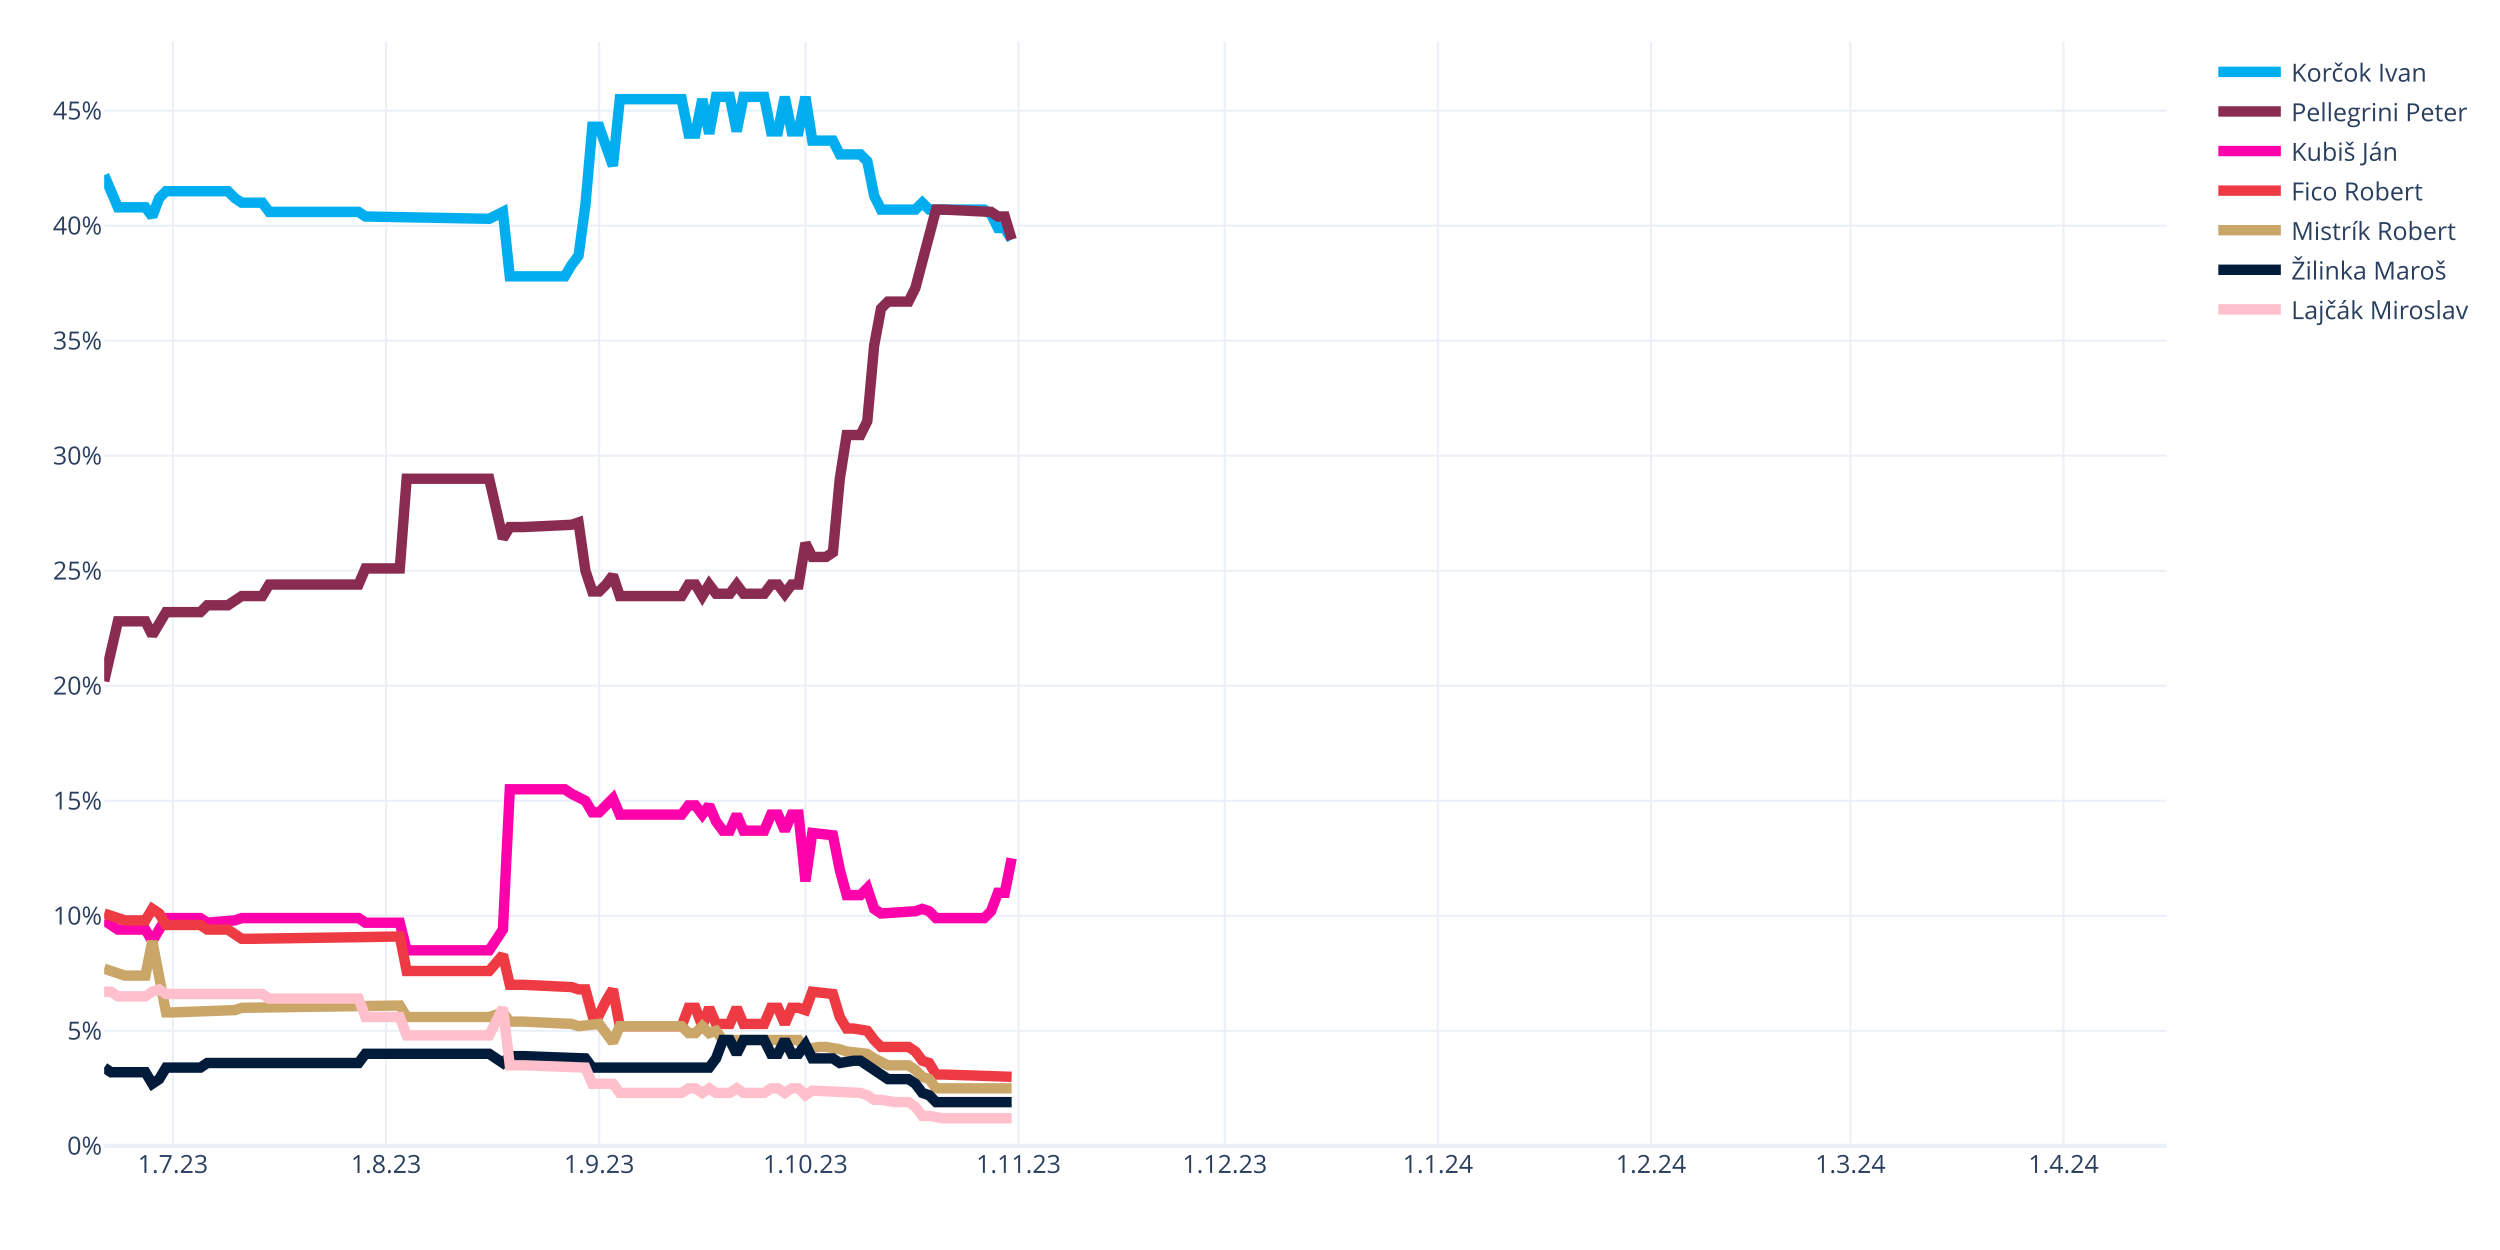
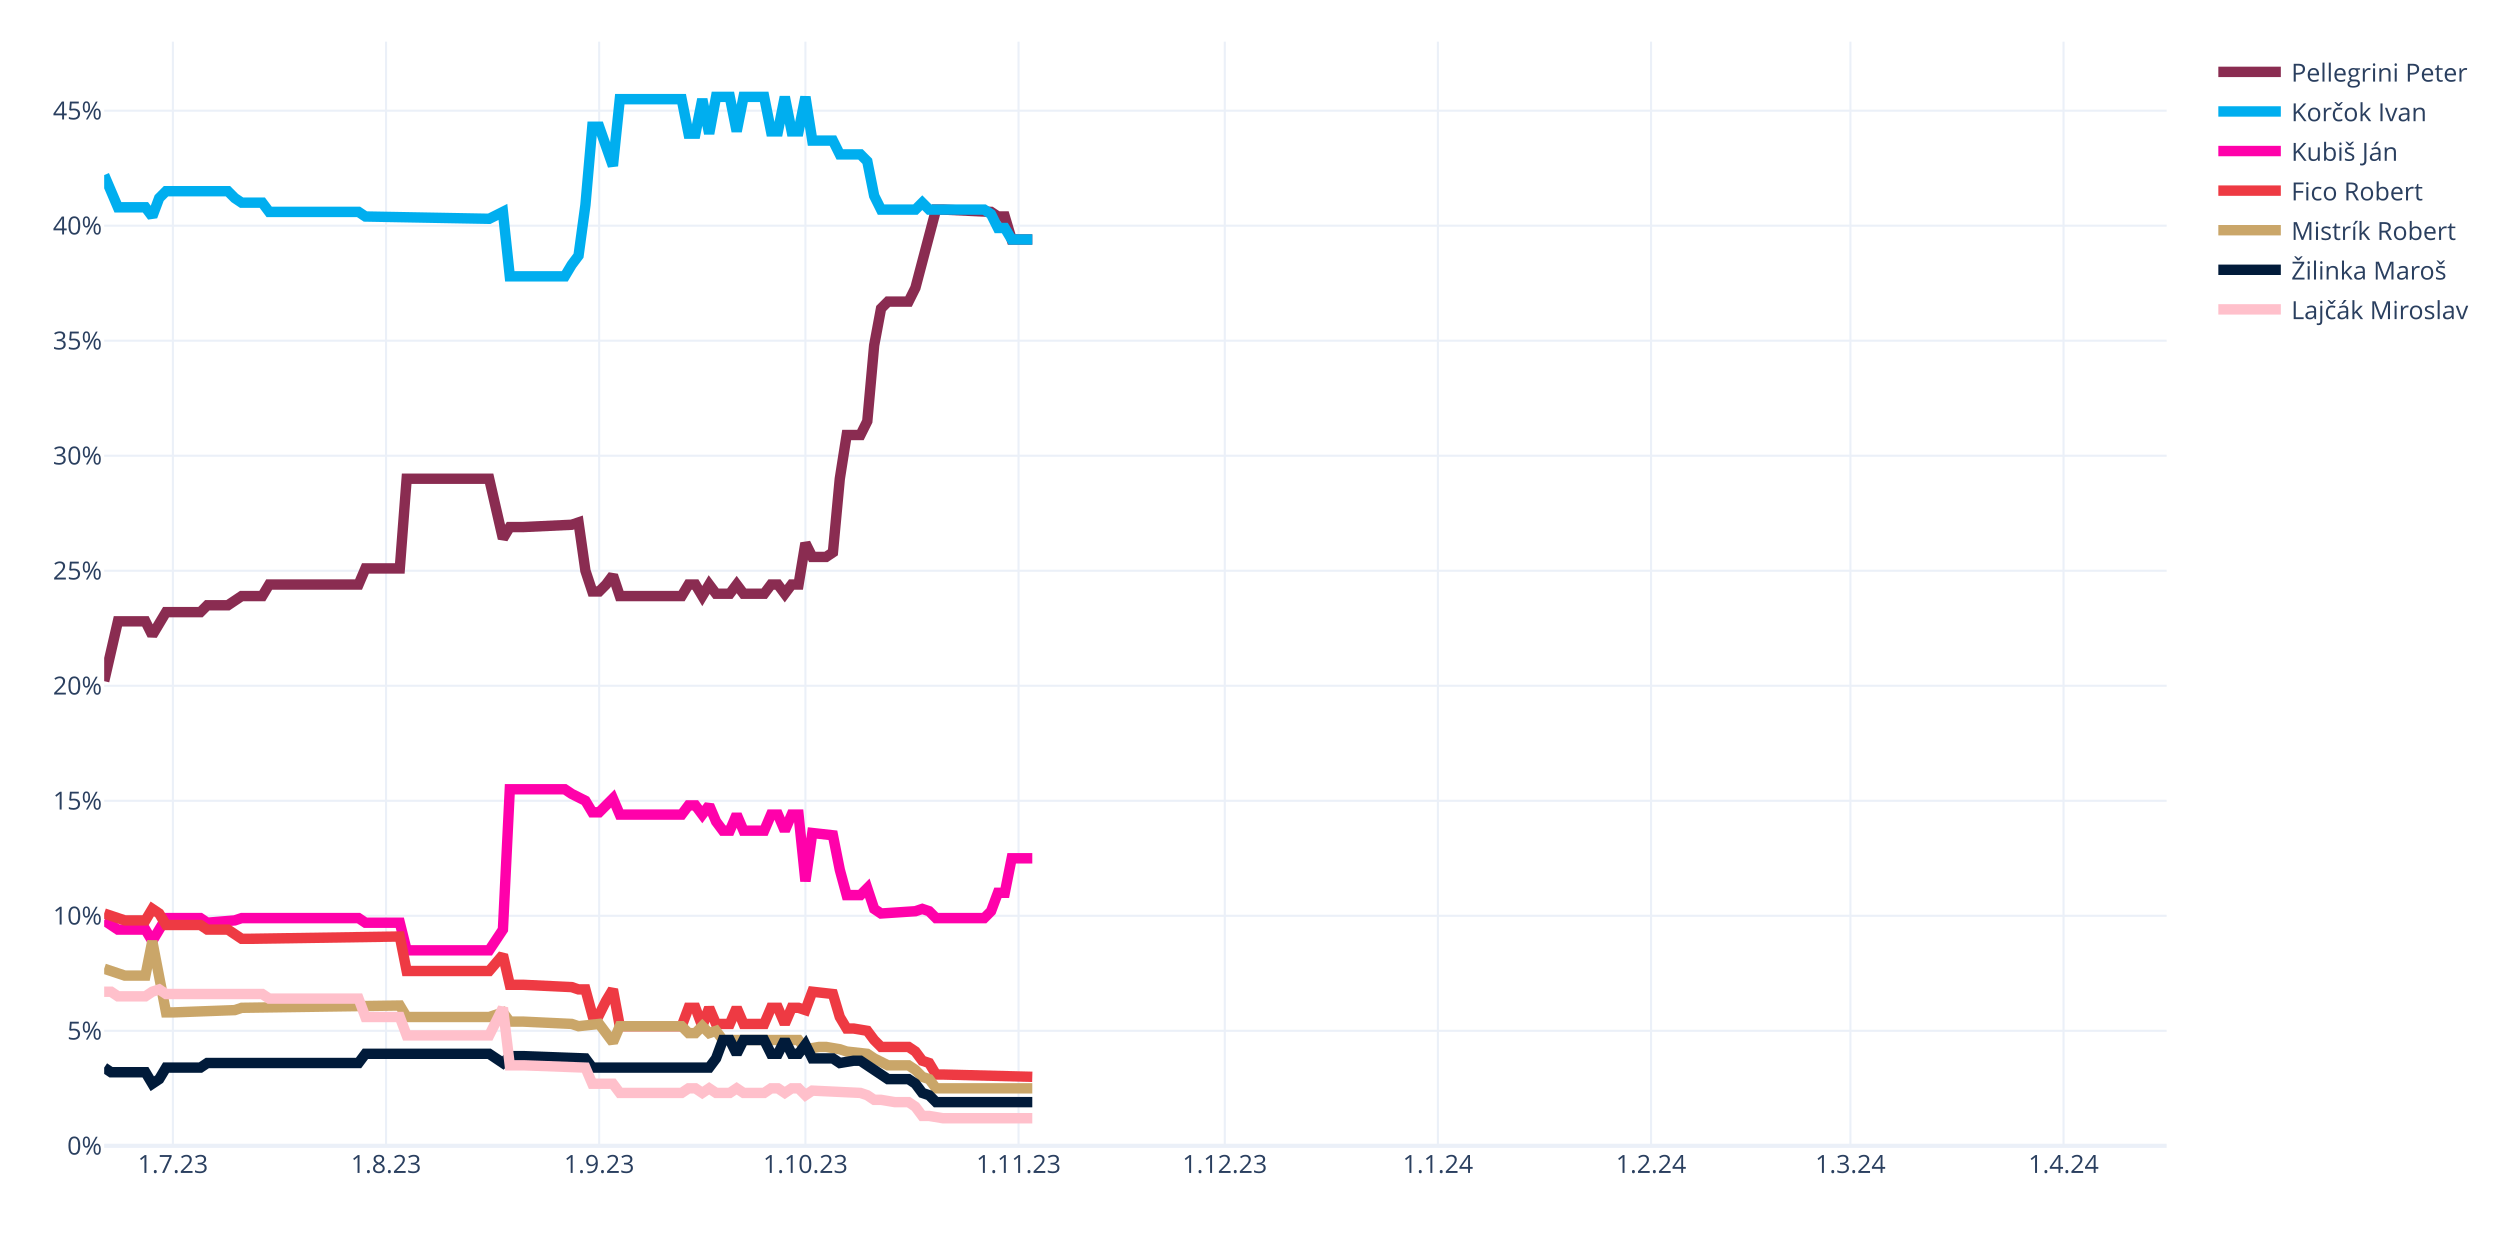
<svg xmlns="http://www.w3.org/2000/svg" class="main-svg" width="1200" height="600" style="" viewBox="0 0 1200 600">
  <rect x="0" y="0" width="1200" height="600" style="fill: rgb(255, 255, 255); fill-opacity: 1;" />
-   <defs id="defs-7340c8">
+   <defs id="defs-2d4efc">
    <g class="clips">
-       <clipPath id="clip7340c8xyplot" class="plotclip">
+       <clipPath id="clip2d4efcxyplot" class="plotclip">
        <rect width="990" height="530" />
      </clipPath>
-       <clipPath class="axesclip" id="clip7340c8x">
+       <clipPath class="axesclip" id="clip2d4efcx">
        <rect x="50" y="0" width="990" height="600" />
      </clipPath>
-       <clipPath class="axesclip" id="clip7340c8y">
+       <clipPath class="axesclip" id="clip2d4efcy">
        <rect x="0" y="20" width="1200" height="530" />
      </clipPath>
-       <clipPath class="axesclip" id="clip7340c8xy">
+       <clipPath class="axesclip" id="clip2d4efcxy">
        <rect x="50" y="20" width="990" height="530" />
      </clipPath>
    </g>
    <g class="gradients" />
    <g class="patterns" />
  </defs>
  <g class="bglayer" />
  <g class="layer-below">
    <g class="imagelayer" />
    <g class="shapelayer" />
  </g>
  <g class="cartesianlayer">
    <g class="subplot xy">
      <g class="layer-subplot">
        <g class="shapelayer" />
        <g class="imagelayer" />
      </g>
      <g class="minor-gridlayer">
        <g class="x" />
        <g class="y" />
      </g>
      <g class="gridlayer">
        <g class="x">
          <path class="xgrid crisp" transform="translate(83,0)" d="M0,20v530" style="stroke: rgb(235, 240, 248); stroke-opacity: 1; stroke-width: 1px;" />
          <path class="xgrid crisp" transform="translate(185.3,0)" d="M0,20v530" style="stroke: rgb(235, 240, 248); stroke-opacity: 1; stroke-width: 1px;" />
          <path class="xgrid crisp" transform="translate(287.6,0)" d="M0,20v530" style="stroke: rgb(235, 240, 248); stroke-opacity: 1; stroke-width: 1px;" />
          <path class="xgrid crisp" transform="translate(386.6,0)" d="M0,20v530" style="stroke: rgb(235, 240, 248); stroke-opacity: 1; stroke-width: 1px;" />
          <path class="xgrid crisp" transform="translate(488.9,0)" d="M0,20v530" style="stroke: rgb(235, 240, 248); stroke-opacity: 1; stroke-width: 1px;" />
          <path class="xgrid crisp" transform="translate(587.9,0)" d="M0,20v530" style="stroke: rgb(235, 240, 248); stroke-opacity: 1; stroke-width: 1px;" />
          <path class="xgrid crisp" transform="translate(690.2,0)" d="M0,20v530" style="stroke: rgb(235, 240, 248); stroke-opacity: 1; stroke-width: 1px;" />
          <path class="xgrid crisp" transform="translate(792.5,0)" d="M0,20v530" style="stroke: rgb(235, 240, 248); stroke-opacity: 1; stroke-width: 1px;" />
          <path class="xgrid crisp" transform="translate(888.2,0)" d="M0,20v530" style="stroke: rgb(235, 240, 248); stroke-opacity: 1; stroke-width: 1px;" />
          <path class="xgrid crisp" transform="translate(990.5,0)" d="M0,20v530" style="stroke: rgb(235, 240, 248); stroke-opacity: 1; stroke-width: 1px;" />
        </g>
        <g class="y">
          <path class="ygrid crisp" transform="translate(0,494.79)" d="M50,0h990" style="stroke: rgb(235, 240, 248); stroke-opacity: 1; stroke-width: 1px;" />
          <path class="ygrid crisp" transform="translate(0,439.58)" d="M50,0h990" style="stroke: rgb(235, 240, 248); stroke-opacity: 1; stroke-width: 1px;" />
          <path class="ygrid crisp" transform="translate(0,384.38)" d="M50,0h990" style="stroke: rgb(235, 240, 248); stroke-opacity: 1; stroke-width: 1px;" />
          <path class="ygrid crisp" transform="translate(0,329.17)" d="M50,0h990" style="stroke: rgb(235, 240, 248); stroke-opacity: 1; stroke-width: 1px;" />
          <path class="ygrid crisp" transform="translate(0,273.96)" d="M50,0h990" style="stroke: rgb(235, 240, 248); stroke-opacity: 1; stroke-width: 1px;" />
          <path class="ygrid crisp" transform="translate(0,218.75)" d="M50,0h990" style="stroke: rgb(235, 240, 248); stroke-opacity: 1; stroke-width: 1px;" />
          <path class="ygrid crisp" transform="translate(0,163.54)" d="M50,0h990" style="stroke: rgb(235, 240, 248); stroke-opacity: 1; stroke-width: 1px;" />
          <path class="ygrid crisp" transform="translate(0,108.33)" d="M50,0h990" style="stroke: rgb(235, 240, 248); stroke-opacity: 1; stroke-width: 1px;" />
          <path class="ygrid crisp" transform="translate(0,53.13)" d="M50,0h990" style="stroke: rgb(235, 240, 248); stroke-opacity: 1; stroke-width: 1px;" />
        </g>
      </g>
      <g class="zerolinelayer">
        <path class="yzl zl crisp" transform="translate(0,550)" d="M50,0h990" style="stroke: rgb(235, 240, 248); stroke-opacity: 1; stroke-width: 2px;" />
      </g>
      <path class="xlines-below" />
      <path class="ylines-below" />
      <g class="overlines-below" />
      <g class="xaxislayer-below" />
      <g class="yaxislayer-below" />
      <g class="overaxes-below" />
-       <g class="plot" transform="translate(50,20)" clip-path="url(#clip7340c8xyplot)">
+       <g class="plot" transform="translate(50,20)" clip-path="url(#clip2d4efcxyplot)">
        <g class="scatterlayer mlayer">
-           <g class="trace scatter traceb97fd1" style="stroke-miterlimit: 2; opacity: 1;">
-             <g class="fills" />
-             <g class="errorbars" />
-             <g class="lines">
-               <path class="js-line" d="M0,64.04L6.6,79.5L9.9,79.5L19.8,79.5L23.1,83.92L26.4,75.08L29.7,71.77L59.4,71.77L62.7,75.08L66,77.29L69.3,77.29L75.9,77.29L79.2,81.71L122.1,81.71L125.4,83.92L184.8,85.02L191.4,81.71L194.7,112.63L201.3,112.63L221.1,112.63L224.4,107.1L227.7,102.69L231,78.4L234.3,40.85L237.6,40.85L244.2,59.63L247.5,27.6L277.2,27.6L280.5,44.17L283.8,44.17L287.1,27.6L290.4,44.17L293.7,26.5L300.3,26.5L303.6,43.06L306.9,26.5L310.2,26.5L316.8,26.5L320.1,43.06L323.4,43.06L326.7,26.5L330,43.06L333.3,43.06L336.6,26.5L339.9,47.48L349.8,47.48L353.1,54.1L363,54.1L366.3,57.42L369.6,73.98L372.9,80.6L389.4,80.6L392.7,77.29L396,80.6L399.3,80.6L422.4,80.6L425.7,82.81L429,89.44L432.3,89.44L435.6,94.96" style="vector-effect: none; fill: none; stroke: rgb(0, 174, 239); stroke-opacity: 1; stroke-width: 5px; opacity: 1;" />
-             </g>
-             <g class="points" />
-             <g class="text" />
-           </g>
-           <g class="trace scatter trace5abfa1" style="stroke-miterlimit: 2; opacity: 1;">
-             <g class="fills" />
-             <g class="errorbars" />
-             <g class="lines">
-               <path class="js-line" d="M0,306.96L6.6,278.25L9.9,278.25L19.8,278.25L23.1,284.88L29.7,273.83L33,273.83L46.2,273.83L49.5,270.52L59.4,270.52L62.7,268.31L66,266.1L69.3,266.1L75.9,266.1L79.2,260.58L122.1,260.58L125.4,252.85L141.9,252.85L145.2,209.79L184.8,209.79L191.4,238.5L194.7,232.98L201.3,232.98L224.4,231.88L227.7,230.77L231,253.96L234.3,263.9L237.6,263.9L240.9,260.58L244.2,256.17L247.5,266.1L277.2,266.1L280.5,260.58L283.8,260.58L287.1,266.1L290.4,260.58L293.7,265L300.3,265L303.6,260.58L306.9,265L310.2,265L316.8,265L320.1,260.58L323.4,260.58L326.7,265L330,260.58L333.3,260.58L336.6,240.71L339.9,247.33L346.5,247.33L349.8,245.13L353.1,209.79L356.4,188.81L363,188.81L366.3,182.19L369.6,145.75L372.9,128.08L376.2,124.77L379.5,124.77L386.1,124.77L389.4,118.15L399.3,80.6L402.6,80.6L425.7,81.71L429,83.92L432.3,83.92L435.6,94.96" style="vector-effect: none; fill: none; stroke: rgb(138, 44, 81); stroke-opacity: 1; stroke-width: 5px; opacity: 1;" />
-             </g>
-             <g class="points" />
-             <g class="text" />
-           </g>
-           <g class="trace scatter traceab8158" style="stroke-miterlimit: 2; opacity: 1;">
-             <g class="fills" />
-             <g class="errorbars" />
-             <g class="lines">
-               <path class="js-line" d="M0,421.79L6.6,426.21L9.9,426.21L19.8,426.21L23.1,431.73L29.7,420.69L33,420.69L46.2,420.69L49.5,422.9L62.7,421.79L66,420.69L122.1,420.69L125.4,422.9L141.9,422.9L145.2,436.15L184.8,436.15L191.4,426.21L194.7,358.85L201.3,358.85L221.1,358.85L224.4,361.06L231,364.38L234.3,369.9L237.6,369.9L240.9,366.58L244.2,363.27L247.5,371L277.2,371L280.5,366.58L283.8,366.58L287.1,371L290.4,366.58L293.7,374.31L297,378.73L300.3,378.73L303.6,371L306.9,378.73L316.8,378.73L320.1,371L323.4,371L326.7,378.73L330,371L333.3,371L336.6,403.02L339.9,379.83L349.8,380.94L353.1,397.5L356.4,409.65L359.7,409.65L363,409.65L366.3,406.33L369.6,416.27L372.9,418.48L389.4,417.38L392.7,416.27L396,417.38L399.3,420.69L422.4,420.69L425.7,417.38L429,408.54L432.3,408.54L435.6,391.98" style="vector-effect: none; fill: none; stroke: rgb(255, 1, 170); stroke-opacity: 1; stroke-width: 5px; opacity: 1;" />
-             </g>
-             <g class="points" />
-             <g class="text" />
-           </g>
-           <g class="trace scatter trace925aca" style="stroke-miterlimit: 2; opacity: 1;">
-             <g class="fills" />
-             <g class="errorbars" />
-             <g class="lines">
-               <path class="js-line" d="M0,418.48L9.9,421.79L13.2,421.79L19.8,421.79L23.1,416.27L26.4,418.48L29.7,424L46.2,424L49.5,426.21L59.4,426.21L62.7,428.42L66,430.63L69.3,430.63L141.9,429.52L145.2,446.08L184.8,446.08L191.4,438.35L194.7,452.71L201.3,452.71L224.4,453.81L227.7,454.92L231,454.92L234.3,467.06L237.6,467.06L240.9,460.44L244.2,454.92L247.5,472.58L277.2,472.58L280.5,463.75L283.8,463.75L287.1,472.58L290.4,463.75L293.7,471.48L300.3,471.48L303.6,463.75L306.9,471.48L310.2,471.48L316.8,471.48L320.1,463.75L323.4,463.75L326.7,471.48L330,463.75L333.3,463.75L336.6,464.85L339.9,456.02L349.8,457.13L353.1,468.17L356.4,473.69L359.7,473.69L366.3,474.79L369.6,479.21L372.9,482.52L376.2,482.52L386.1,482.52L389.4,484.73L392.7,489.15L396,490.25L399.3,495.77L402.6,495.77L435.6,496.88" style="vector-effect: none; fill: none; stroke: rgb(238, 58, 67); stroke-opacity: 1; stroke-width: 5px; opacity: 1;" />
-             </g>
-             <g class="points" />
-             <g class="text" />
-           </g>
-           <g class="trace scatter traceeb60eb" style="stroke-miterlimit: 2; opacity: 1;">
-             <g class="fills" />
-             <g class="errorbars" />
-             <g class="lines">
-               <path class="js-line" d="M0,444.98L9.9,448.29L13.2,448.29L19.8,448.29L23.1,431.73L29.7,465.96L33,465.96L62.7,464.85L66,463.75L141.9,462.65L145.2,468.17L184.8,468.17L191.4,465.96L194.7,470.38L201.3,470.38L224.4,471.48L227.7,472.58L237.6,471.48L240.9,475.9L244.2,480.31L247.5,472.58L277.2,472.58L280.5,475.9L283.8,475.9L287.1,472.58L290.4,475.9L293.7,474.79L297,479.21L300.3,479.21L333.3,479.21L336.6,483.63L343.2,482.52L346.5,482.52L353.1,483.63L356.4,484.73L366.3,485.83L369.6,488.04L376.2,491.35L379.5,491.35L386.1,491.35L389.4,493.56L392.7,496.88L396,497.98L399.3,502.4L402.6,502.4L435.6,502.4" style="vector-effect: none; fill: none; stroke: rgb(202, 166, 105); stroke-opacity: 1; stroke-width: 5px; opacity: 1;" />
-             </g>
-             <g class="points" />
-             <g class="text" />
-           </g>
-           <g class="trace scatter trace578355" style="stroke-miterlimit: 2; opacity: 1;">
-             <g class="fills" />
-             <g class="errorbars" />
-             <g class="lines">
-               <path class="js-line" d="M0,492.46L3.3,494.67L6.6,494.67L19.8,494.67L23.1,500.19L26.4,497.98L29.7,492.46L46.2,492.46L49.5,490.25L122.1,490.25L125.4,485.83L184.8,485.83L191.4,490.25L194.7,486.94L201.3,486.94L231,488.04L234.3,492.46L290.4,492.46L293.7,488.04L297,479.21L300.3,479.21L303.6,485.83L306.9,479.21L316.8,479.21L320.1,485.83L323.4,485.83L326.7,479.21L330,485.83L333.3,485.83L336.6,481.42L339.9,488.04L349.8,488.04L353.1,490.25L359.7,489.15L363,489.15L376.2,497.98L379.5,497.98L386.1,497.98L389.4,500.19L392.7,504.6L396,505.71L399.3,509.02L402.6,509.02L435.6,509.02" style="vector-effect: none; fill: none; stroke: rgb(1, 27, 58); stroke-opacity: 1; stroke-width: 5px; opacity: 1;" />
-             </g>
-             <g class="points" />
-             <g class="text" />
-           </g>
-           <g class="trace scatter tracefbe2a0" style="stroke-miterlimit: 2; opacity: 1;">
-             <g class="fills" />
-             <g class="errorbars" />
-             <g class="lines">
-               <path class="js-line" d="M0,456.02L3.3,456.02L6.6,458.23L19.8,458.23L23.1,456.02L26.4,454.92L29.7,457.13L75.9,457.13L79.2,459.33L122.1,459.33L125.4,468.17L141.9,468.17L145.2,477L184.8,477L191.4,463.75L194.7,491.35L201.3,491.35L231,492.46L234.3,500.19L244.2,500.19L247.5,504.6L277.2,504.6L280.5,502.4L283.8,502.4L287.1,504.6L290.4,502.4L293.7,504.6L300.3,504.6L303.6,502.4L306.9,504.6L310.2,504.6L316.8,504.6L320.1,502.4L323.4,502.4L326.7,504.6L330,502.4L333.3,502.4L336.6,505.71L339.9,503.5L363,504.6L366.3,505.71L369.6,507.92L372.9,507.92L379.5,509.02L382.8,509.02L386.1,509.02L389.4,511.23L392.7,515.65L396,515.65L402.6,516.75L405.9,516.75L435.6,516.75" style="vector-effect: none; fill: none; stroke: rgb(255, 192, 203); stroke-opacity: 1; stroke-width: 5px; opacity: 1;" />
+           <g class="trace scatter trace7ccace" style="stroke-miterlimit: 2; opacity: 1;">
+             <g class="fills" />
+             <g class="errorbars" />
+             <g class="lines">
+               <path class="js-line" d="M0,306.96L6.6,278.25L9.9,278.25L19.8,278.25L23.1,284.88L29.7,273.83L33,273.83L46.2,273.83L49.5,270.52L59.4,270.52L62.7,268.31L66,266.1L69.3,266.1L75.9,266.1L79.2,260.58L122.1,260.58L125.4,252.85L141.9,252.85L145.2,209.79L184.8,209.79L191.4,238.5L194.7,232.98L201.3,232.98L224.4,231.88L227.7,230.77L231,253.96L234.3,263.9L237.6,263.9L240.9,260.58L244.2,256.17L247.5,266.1L277.2,266.1L280.5,260.58L283.8,260.58L287.1,266.1L290.4,260.58L293.7,265L300.3,265L303.6,260.58L306.9,265L310.2,265L316.8,265L320.1,260.58L323.4,260.58L326.7,265L330,260.58L333.3,260.58L336.6,240.71L339.9,247.33L346.5,247.33L349.8,245.13L353.1,209.79L356.4,188.81L363,188.81L366.3,182.19L369.6,145.75L372.9,128.08L376.2,124.77L379.5,124.77L386.1,124.77L389.4,118.15L399.3,80.6L402.6,80.6L425.7,81.71L429,83.92L432.3,83.92L435.6,94.96L445.5,94.96" style="vector-effect: none; fill: none; stroke: rgb(138, 44, 81); stroke-opacity: 1; stroke-width: 5px; opacity: 1;" />
+             </g>
+             <g class="points" />
+             <g class="text" />
+           </g>
+           <g class="trace scatter trace423e2a" style="stroke-miterlimit: 2; opacity: 1;">
+             <g class="fills" />
+             <g class="errorbars" />
+             <g class="lines">
+               <path class="js-line" d="M0,64.04L6.6,79.5L9.9,79.5L19.8,79.5L23.1,83.92L26.4,75.08L29.7,71.77L59.4,71.77L62.7,75.08L66,77.29L69.3,77.29L75.9,77.29L79.2,81.71L122.1,81.71L125.4,83.92L184.8,85.02L191.4,81.71L194.7,112.63L201.3,112.63L221.1,112.63L224.4,107.1L227.7,102.69L231,78.4L234.3,40.85L237.6,40.85L244.2,59.63L247.5,27.6L277.2,27.6L280.5,44.17L283.8,44.17L287.1,27.6L290.4,44.17L293.7,26.5L300.3,26.5L303.6,43.06L306.9,26.5L310.2,26.5L316.8,26.5L320.1,43.06L323.4,43.06L326.7,26.5L330,43.06L333.3,43.06L336.6,26.5L339.9,47.48L349.8,47.48L353.1,54.1L363,54.1L366.3,57.42L369.6,73.98L372.9,80.6L389.4,80.6L392.7,77.29L396,80.6L399.3,80.6L422.4,80.6L425.7,82.81L429,89.44L432.3,89.44L435.6,94.96L442.2,94.96L445.5,94.96" style="vector-effect: none; fill: none; stroke: rgb(0, 174, 239); stroke-opacity: 1; stroke-width: 5px; opacity: 1;" />
+             </g>
+             <g class="points" />
+             <g class="text" />
+           </g>
+           <g class="trace scatter trace4ca80f" style="stroke-miterlimit: 2; opacity: 1;">
+             <g class="fills" />
+             <g class="errorbars" />
+             <g class="lines">
+               <path class="js-line" d="M0,421.79L6.6,426.21L9.9,426.21L19.8,426.21L23.1,431.73L29.7,420.69L33,420.69L46.2,420.69L49.5,422.9L62.7,421.79L66,420.69L122.1,420.69L125.4,422.9L141.9,422.9L145.2,436.15L184.8,436.15L191.4,426.21L194.7,358.85L201.3,358.85L221.1,358.85L224.4,361.06L231,364.38L234.3,369.9L237.6,369.9L240.9,366.58L244.2,363.27L247.5,371L277.2,371L280.5,366.58L283.8,366.58L287.1,371L290.4,366.58L293.7,374.31L297,378.73L300.3,378.73L303.6,371L306.9,378.73L316.8,378.73L320.1,371L323.4,371L326.7,378.73L330,371L333.3,371L336.6,403.02L339.9,379.83L349.8,380.94L353.1,397.5L356.4,409.65L359.7,409.65L363,409.65L366.3,406.33L369.6,416.27L372.9,418.48L389.4,417.38L392.7,416.27L396,417.38L399.3,420.69L422.4,420.69L425.7,417.38L429,408.54L432.3,408.54L435.6,391.98L442.2,391.98L445.5,391.98" style="vector-effect: none; fill: none; stroke: rgb(255, 1, 170); stroke-opacity: 1; stroke-width: 5px; opacity: 1;" />
+             </g>
+             <g class="points" />
+             <g class="text" />
+           </g>
+           <g class="trace scatter trace871f84" style="stroke-miterlimit: 2; opacity: 1;">
+             <g class="fills" />
+             <g class="errorbars" />
+             <g class="lines">
+               <path class="js-line" d="M0,418.48L9.9,421.79L13.2,421.79L19.8,421.79L23.1,416.27L26.4,418.48L29.7,424L46.2,424L49.5,426.21L59.4,426.21L62.7,428.42L66,430.63L69.3,430.63L141.9,429.52L145.2,446.08L184.8,446.08L191.4,438.35L194.7,452.71L201.3,452.71L224.4,453.81L227.7,454.92L231,454.92L234.3,467.06L237.6,467.06L240.9,460.44L244.2,454.92L247.5,472.58L277.2,472.58L280.5,463.75L283.8,463.75L287.1,472.58L290.4,463.75L293.7,471.48L300.3,471.48L303.6,463.75L306.9,471.48L310.2,471.48L316.8,471.48L320.1,463.75L323.4,463.75L326.7,471.48L330,463.75L333.3,463.75L336.6,464.85L339.9,456.02L349.8,457.13L353.1,468.17L356.4,473.69L359.7,473.69L366.3,474.79L369.6,479.21L372.9,482.52L376.2,482.52L386.1,482.52L389.4,484.73L392.7,489.15L396,490.25L399.3,495.77L402.6,495.77L445.5,496.88" style="vector-effect: none; fill: none; stroke: rgb(238, 58, 67); stroke-opacity: 1; stroke-width: 5px; opacity: 1;" />
+             </g>
+             <g class="points" />
+             <g class="text" />
+           </g>
+           <g class="trace scatter traceb27c85" style="stroke-miterlimit: 2; opacity: 1;">
+             <g class="fills" />
+             <g class="errorbars" />
+             <g class="lines">
+               <path class="js-line" d="M0,444.98L9.9,448.29L13.2,448.29L19.8,448.29L23.1,431.73L29.7,465.96L33,465.96L62.7,464.85L66,463.75L141.9,462.65L145.2,468.17L184.8,468.17L191.4,465.96L194.7,470.38L201.3,470.38L224.4,471.48L227.7,472.58L237.6,471.48L240.9,475.9L244.2,480.31L247.5,472.58L277.2,472.58L280.5,475.9L283.8,475.9L287.1,472.58L290.4,475.9L293.7,474.79L297,479.21L300.3,479.21L333.3,479.21L336.6,483.63L343.2,482.52L346.5,482.52L353.1,483.63L356.4,484.73L366.3,485.83L369.6,488.04L376.2,491.35L379.5,491.35L386.1,491.35L389.4,493.56L392.7,496.88L396,497.98L399.3,502.4L402.6,502.4L445.5,502.4" style="vector-effect: none; fill: none; stroke: rgb(202, 166, 105); stroke-opacity: 1; stroke-width: 5px; opacity: 1;" />
+             </g>
+             <g class="points" />
+             <g class="text" />
+           </g>
+           <g class="trace scatter trace533511" style="stroke-miterlimit: 2; opacity: 1;">
+             <g class="fills" />
+             <g class="errorbars" />
+             <g class="lines">
+               <path class="js-line" d="M0,492.46L3.3,494.67L6.6,494.67L19.8,494.67L23.1,500.19L26.4,497.98L29.7,492.46L46.2,492.46L49.5,490.25L122.1,490.25L125.4,485.83L184.8,485.83L191.4,490.25L194.7,486.94L201.3,486.94L231,488.04L234.3,492.46L290.4,492.46L293.7,488.04L297,479.21L300.3,479.21L303.6,485.83L306.9,479.21L316.8,479.21L320.1,485.83L323.4,485.83L326.7,479.21L330,485.83L333.3,485.83L336.6,481.42L339.9,488.04L349.8,488.04L353.1,490.25L359.7,489.15L363,489.15L376.2,497.98L379.5,497.98L386.1,497.98L389.4,500.19L392.7,504.6L396,505.71L399.3,509.02L402.6,509.02L445.5,509.02" style="vector-effect: none; fill: none; stroke: rgb(1, 27, 58); stroke-opacity: 1; stroke-width: 5px; opacity: 1;" />
+             </g>
+             <g class="points" />
+             <g class="text" />
+           </g>
+           <g class="trace scatter trace7a495a" style="stroke-miterlimit: 2; opacity: 1;">
+             <g class="fills" />
+             <g class="errorbars" />
+             <g class="lines">
+               <path class="js-line" d="M0,456.02L3.3,456.02L6.6,458.23L19.8,458.23L23.1,456.02L26.4,454.92L29.7,457.13L75.9,457.13L79.2,459.33L122.1,459.33L125.4,468.17L141.9,468.17L145.2,477L184.8,477L191.4,463.75L194.7,491.35L201.3,491.35L231,492.46L234.3,500.19L244.2,500.19L247.5,504.6L277.2,504.6L280.5,502.4L283.8,502.4L287.1,504.6L290.4,502.4L293.7,504.6L300.3,504.6L303.6,502.4L306.9,504.6L310.2,504.6L316.8,504.6L320.1,502.4L323.4,502.4L326.7,504.6L330,502.4L333.3,502.4L336.6,505.71L339.9,503.5L363,504.6L366.3,505.71L369.6,507.92L372.9,507.92L379.5,509.02L382.8,509.02L386.1,509.02L389.4,511.23L392.7,515.65L396,515.65L402.6,516.75L405.9,516.75L445.5,516.75" style="vector-effect: none; fill: none; stroke: rgb(255, 192, 203); stroke-opacity: 1; stroke-width: 5px; opacity: 1;" />
            </g>
            <g class="points" />
            <g class="text" />
          </g>
        </g>
      </g>
      <g class="overplot" />
      <path class="xlines-above crisp" d="M0,0" style="fill: none;" />
      <path class="ylines-above crisp" d="M0,0" style="fill: none;" />
      <g class="overlines-above" />
      <g class="xaxislayer-above">
        <g class="xtick">
          <text text-anchor="middle" x="0" y="563" transform="translate(83,0)" style="font-family: 'Open Sans', verdana, arial, sans-serif; font-size: 12px; fill: rgb(42, 63, 95); fill-opacity: 1; white-space: pre; opacity: 1;">1.7.23</text>
        </g>
        <g class="xtick">
          <text text-anchor="middle" x="0" y="563" style="font-family: 'Open Sans', verdana, arial, sans-serif; font-size: 12px; fill: rgb(42, 63, 95); fill-opacity: 1; white-space: pre; opacity: 1;" transform="translate(185.3,0)">1.8.23</text>
        </g>
        <g class="xtick">
          <text text-anchor="middle" x="0" y="563" style="font-family: 'Open Sans', verdana, arial, sans-serif; font-size: 12px; fill: rgb(42, 63, 95); fill-opacity: 1; white-space: pre; opacity: 1;" transform="translate(287.6,0)">1.9.23</text>
        </g>
        <g class="xtick">
          <text text-anchor="middle" x="0" y="563" style="font-family: 'Open Sans', verdana, arial, sans-serif; font-size: 12px; fill: rgb(42, 63, 95); fill-opacity: 1; white-space: pre; opacity: 1;" transform="translate(386.6,0)">1.10.23</text>
        </g>
        <g class="xtick">
          <text text-anchor="middle" x="0" y="563" style="font-family: 'Open Sans', verdana, arial, sans-serif; font-size: 12px; fill: rgb(42, 63, 95); fill-opacity: 1; white-space: pre; opacity: 1;" transform="translate(488.9,0)">1.11.23</text>
        </g>
        <g class="xtick">
          <text text-anchor="middle" x="0" y="563" style="font-family: 'Open Sans', verdana, arial, sans-serif; font-size: 12px; fill: rgb(42, 63, 95); fill-opacity: 1; white-space: pre; opacity: 1;" transform="translate(587.9,0)">1.12.23</text>
        </g>
        <g class="xtick">
          <text text-anchor="middle" x="0" y="563" style="font-family: 'Open Sans', verdana, arial, sans-serif; font-size: 12px; fill: rgb(42, 63, 95); fill-opacity: 1; white-space: pre; opacity: 1;" transform="translate(690.2,0)">1.1.24</text>
        </g>
        <g class="xtick">
          <text text-anchor="middle" x="0" y="563" style="font-family: 'Open Sans', verdana, arial, sans-serif; font-size: 12px; fill: rgb(42, 63, 95); fill-opacity: 1; white-space: pre; opacity: 1;" transform="translate(792.5,0)">1.2.24</text>
        </g>
        <g class="xtick">
          <text text-anchor="middle" x="0" y="563" style="font-family: 'Open Sans', verdana, arial, sans-serif; font-size: 12px; fill: rgb(42, 63, 95); fill-opacity: 1; white-space: pre; opacity: 1;" transform="translate(888.2,0)">1.3.24</text>
        </g>
        <g class="xtick">
          <text text-anchor="middle" x="0" y="563" style="font-family: 'Open Sans', verdana, arial, sans-serif; font-size: 12px; fill: rgb(42, 63, 95); fill-opacity: 1; white-space: pre; opacity: 1;" transform="translate(990.5,0)">1.4.24</text>
        </g>
      </g>
      <g class="yaxislayer-above">
        <g class="ytick">
          <text text-anchor="end" x="49" y="4.2" transform="translate(0,550)" style="font-family: 'Open Sans', verdana, arial, sans-serif; font-size: 12px; fill: rgb(42, 63, 95); fill-opacity: 1; white-space: pre; opacity: 1;">0%</text>
        </g>
        <g class="ytick">
          <text text-anchor="end" x="49" y="4.2" style="font-family: 'Open Sans', verdana, arial, sans-serif; font-size: 12px; fill: rgb(42, 63, 95); fill-opacity: 1; white-space: pre; opacity: 1;" transform="translate(0,494.79)">5%</text>
        </g>
        <g class="ytick">
          <text text-anchor="end" x="49" y="4.2" style="font-family: 'Open Sans', verdana, arial, sans-serif; font-size: 12px; fill: rgb(42, 63, 95); fill-opacity: 1; white-space: pre; opacity: 1;" transform="translate(0,439.58)">10%</text>
        </g>
        <g class="ytick">
          <text text-anchor="end" x="49" y="4.2" style="font-family: 'Open Sans', verdana, arial, sans-serif; font-size: 12px; fill: rgb(42, 63, 95); fill-opacity: 1; white-space: pre; opacity: 1;" transform="translate(0,384.38)">15%</text>
        </g>
        <g class="ytick">
          <text text-anchor="end" x="49" y="4.2" style="font-family: 'Open Sans', verdana, arial, sans-serif; font-size: 12px; fill: rgb(42, 63, 95); fill-opacity: 1; white-space: pre; opacity: 1;" transform="translate(0,329.17)">20%</text>
        </g>
        <g class="ytick">
          <text text-anchor="end" x="49" y="4.2" style="font-family: 'Open Sans', verdana, arial, sans-serif; font-size: 12px; fill: rgb(42, 63, 95); fill-opacity: 1; white-space: pre; opacity: 1;" transform="translate(0,273.96)">25%</text>
        </g>
        <g class="ytick">
          <text text-anchor="end" x="49" y="4.2" style="font-family: 'Open Sans', verdana, arial, sans-serif; font-size: 12px; fill: rgb(42, 63, 95); fill-opacity: 1; white-space: pre; opacity: 1;" transform="translate(0,218.75)">30%</text>
        </g>
        <g class="ytick">
          <text text-anchor="end" x="49" y="4.2" style="font-family: 'Open Sans', verdana, arial, sans-serif; font-size: 12px; fill: rgb(42, 63, 95); fill-opacity: 1; white-space: pre; opacity: 1;" transform="translate(0,163.54)">35%</text>
        </g>
        <g class="ytick">
          <text text-anchor="end" x="49" y="4.2" style="font-family: 'Open Sans', verdana, arial, sans-serif; font-size: 12px; fill: rgb(42, 63, 95); fill-opacity: 1; white-space: pre; opacity: 1;" transform="translate(0,108.33)">40%</text>
        </g>
        <g class="ytick">
          <text text-anchor="end" x="49" y="4.2" style="font-family: 'Open Sans', verdana, arial, sans-serif; font-size: 12px; fill: rgb(42, 63, 95); fill-opacity: 1; white-space: pre; opacity: 1;" transform="translate(0,53.13)">45%</text>
        </g>
      </g>
      <g class="overaxes-above" />
    </g>
  </g>
  <g class="polarlayer" />
  <g class="smithlayer" />
  <g class="ternarylayer" />
  <g class="geolayer" />
  <g class="funnelarealayer" />
  <g class="pielayer" />
  <g class="iciclelayer" />
  <g class="treemaplayer" />
  <g class="sunburstlayer" />
  <g class="glimages" />
-   <defs id="topdefs-7340c8">
+   <defs id="topdefs-2d4efc">
    <g class="clips" />
-     <clipPath id="legend7340c8">
+     <clipPath id="legend2d4efc">
      <rect width="128" height="143" x="0" y="0" />
    </clipPath>
  </defs>
  <g class="layer-above">
    <g class="imagelayer" />
    <g class="shapelayer" />
  </g>
  <g class="infolayer">
    <g class="legend" pointer-events="all" transform="translate(1059.8,20)">
      <rect class="bg" shape-rendering="crispEdges" style="stroke: rgb(68, 68, 68); stroke-opacity: 1; fill: rgb(255, 255, 255); fill-opacity: 1; stroke-width: 0px;" width="128" height="143" x="0" y="0" />
-       <g class="scrollbox" transform="" clip-path="url(#legend7340c8)">
+       <g class="scrollbox" transform="" clip-path="url(#legend2d4efc)">
        <g class="groups">
          <g class="traces" transform="translate(0,14.5)" style="opacity: 1;">
+             <text class="legendtext" text-anchor="start" x="40" y="4.68" style="font-family: 'Open Sans', verdana, arial, sans-serif; font-size: 12px; fill: rgb(42, 63, 95); fill-opacity: 1; white-space: pre;">Pellegrini Peter</text>
+             <g class="layers" style="opacity: 1;">
+               <g class="legendfill" />
+               <g class="legendlines">
+                 <path class="js-line" d="M5,0h30" style="fill: none; stroke: rgb(138, 44, 81); stroke-opacity: 1; stroke-width: 5px;" />
+               </g>
+               <g class="legendsymbols">
+                 <g class="legendpoints" />
+               </g>
+             </g>
+             <rect class="legendtoggle" x="0" y="-9.5" width="122.703" height="19" style="fill: rgb(0, 0, 0); fill-opacity: 0;" />
+           </g>
+           <g class="traces" transform="translate(0,33.5)" style="opacity: 1;">
            <text class="legendtext" text-anchor="start" x="40" y="4.68" style="font-family: 'Open Sans', verdana, arial, sans-serif; font-size: 12px; fill: rgb(42, 63, 95); fill-opacity: 1; white-space: pre;">Korčok Ivan</text>
            <g class="layers" style="opacity: 1;">
              <g class="legendfill" />
              <g class="legendlines">
                <path class="js-line" d="M5,0h30" style="fill: none; stroke: rgb(0, 174, 239); stroke-opacity: 1; stroke-width: 5px;" />
-               </g>
-               <g class="legendsymbols">
-                 <g class="legendpoints" />
-               </g>
-             </g>
-             <rect class="legendtoggle" x="0" y="-9.5" width="122.703" height="19" style="fill: rgb(0, 0, 0); fill-opacity: 0;" />
-           </g>
-           <g class="traces" transform="translate(0,33.5)" style="opacity: 1;">
-             <text class="legendtext" text-anchor="start" x="40" y="4.68" style="font-family: 'Open Sans', verdana, arial, sans-serif; font-size: 12px; fill: rgb(42, 63, 95); fill-opacity: 1; white-space: pre;">Pellegrini Peter</text>
-             <g class="layers" style="opacity: 1;">
-               <g class="legendfill" />
-               <g class="legendlines">
-                 <path class="js-line" d="M5,0h30" style="fill: none; stroke: rgb(138, 44, 81); stroke-opacity: 1; stroke-width: 5px;" />
              </g>
              <g class="legendsymbols">
                <g class="legendpoints" />
              </g>
            </g>
            <rect class="legendtoggle" x="0" y="-9.5" width="122.703" height="19" style="fill: rgb(0, 0, 0); fill-opacity: 0;" />
          </g>
          <g class="traces" transform="translate(0,52.5)" style="opacity: 1;">
            <text class="legendtext" text-anchor="start" x="40" y="4.68" style="font-family: 'Open Sans', verdana, arial, sans-serif; font-size: 12px; fill: rgb(42, 63, 95); fill-opacity: 1; white-space: pre;">Kubiš Ján</text>
            <g class="layers" style="opacity: 1;">
              <g class="legendfill" />
              <g class="legendlines">
                <path class="js-line" d="M5,0h30" style="fill: none; stroke: rgb(255, 1, 170); stroke-opacity: 1; stroke-width: 5px;" />
              </g>
              <g class="legendsymbols">
                <g class="legendpoints" />
              </g>
            </g>
            <rect class="legendtoggle" x="0" y="-9.5" width="122.703" height="19" style="fill: rgb(0, 0, 0); fill-opacity: 0;" />
          </g>
          <g class="traces" transform="translate(0,71.5)" style="opacity: 1;">
            <text class="legendtext" text-anchor="start" x="40" y="4.68" style="font-family: 'Open Sans', verdana, arial, sans-serif; font-size: 12px; fill: rgb(42, 63, 95); fill-opacity: 1; white-space: pre;">Fico Robert</text>
            <g class="layers" style="opacity: 1;">
              <g class="legendfill" />
              <g class="legendlines">
                <path class="js-line" d="M5,0h30" style="fill: none; stroke: rgb(238, 58, 67); stroke-opacity: 1; stroke-width: 5px;" />
              </g>
              <g class="legendsymbols">
                <g class="legendpoints" />
              </g>
            </g>
            <rect class="legendtoggle" x="0" y="-9.5" width="122.703" height="19" style="fill: rgb(0, 0, 0); fill-opacity: 0;" />
          </g>
          <g class="traces" transform="translate(0,90.5)" style="opacity: 1;">
            <text class="legendtext" text-anchor="start" x="40" y="4.68" style="font-family: 'Open Sans', verdana, arial, sans-serif; font-size: 12px; fill: rgb(42, 63, 95); fill-opacity: 1; white-space: pre;">Mistrík Robert</text>
            <g class="layers" style="opacity: 1;">
              <g class="legendfill" />
              <g class="legendlines">
                <path class="js-line" d="M5,0h30" style="fill: none; stroke: rgb(202, 166, 105); stroke-opacity: 1; stroke-width: 5px;" />
              </g>
              <g class="legendsymbols">
                <g class="legendpoints" />
              </g>
            </g>
            <rect class="legendtoggle" x="0" y="-9.5" width="122.703" height="19" style="fill: rgb(0, 0, 0); fill-opacity: 0;" />
          </g>
          <g class="traces" transform="translate(0,109.5)" style="opacity: 1;">
            <text class="legendtext" text-anchor="start" x="40" y="4.68" style="font-family: 'Open Sans', verdana, arial, sans-serif; font-size: 12px; fill: rgb(42, 63, 95); fill-opacity: 1; white-space: pre;">Žilinka Maroš</text>
            <g class="layers" style="opacity: 1;">
              <g class="legendfill" />
              <g class="legendlines">
                <path class="js-line" d="M5,0h30" style="fill: none; stroke: rgb(1, 27, 58); stroke-opacity: 1; stroke-width: 5px;" />
              </g>
              <g class="legendsymbols">
                <g class="legendpoints" />
              </g>
            </g>
            <rect class="legendtoggle" x="0" y="-9.5" width="122.703" height="19" style="fill: rgb(0, 0, 0); fill-opacity: 0;" />
          </g>
          <g class="traces" transform="translate(0,128.5)" style="opacity: 1;">
            <text class="legendtext" text-anchor="start" x="40" y="4.68" style="font-family: 'Open Sans', verdana, arial, sans-serif; font-size: 12px; fill: rgb(42, 63, 95); fill-opacity: 1; white-space: pre;">Lajčák Miroslav</text>
            <g class="layers" style="opacity: 1;">
              <g class="legendfill" />
              <g class="legendlines">
                <path class="js-line" d="M5,0h30" style="fill: none; stroke: rgb(255, 192, 203); stroke-opacity: 1; stroke-width: 5px;" />
              </g>
              <g class="legendsymbols">
                <g class="legendpoints" />
              </g>
            </g>
            <rect class="legendtoggle" x="0" y="-9.5" width="122.703" height="19" style="fill: rgb(0, 0, 0); fill-opacity: 0;" />
          </g>
        </g>
      </g>
      <rect class="scrollbar" rx="20" ry="3" width="0" height="0" style="fill: rgb(128, 139, 164); fill-opacity: 1;" x="0" y="0" />
    </g>
    <g class="g-gtitle" />
    <g class="g-xtitle" />
    <g class="g-ytitle" />
  </g>
</svg>
